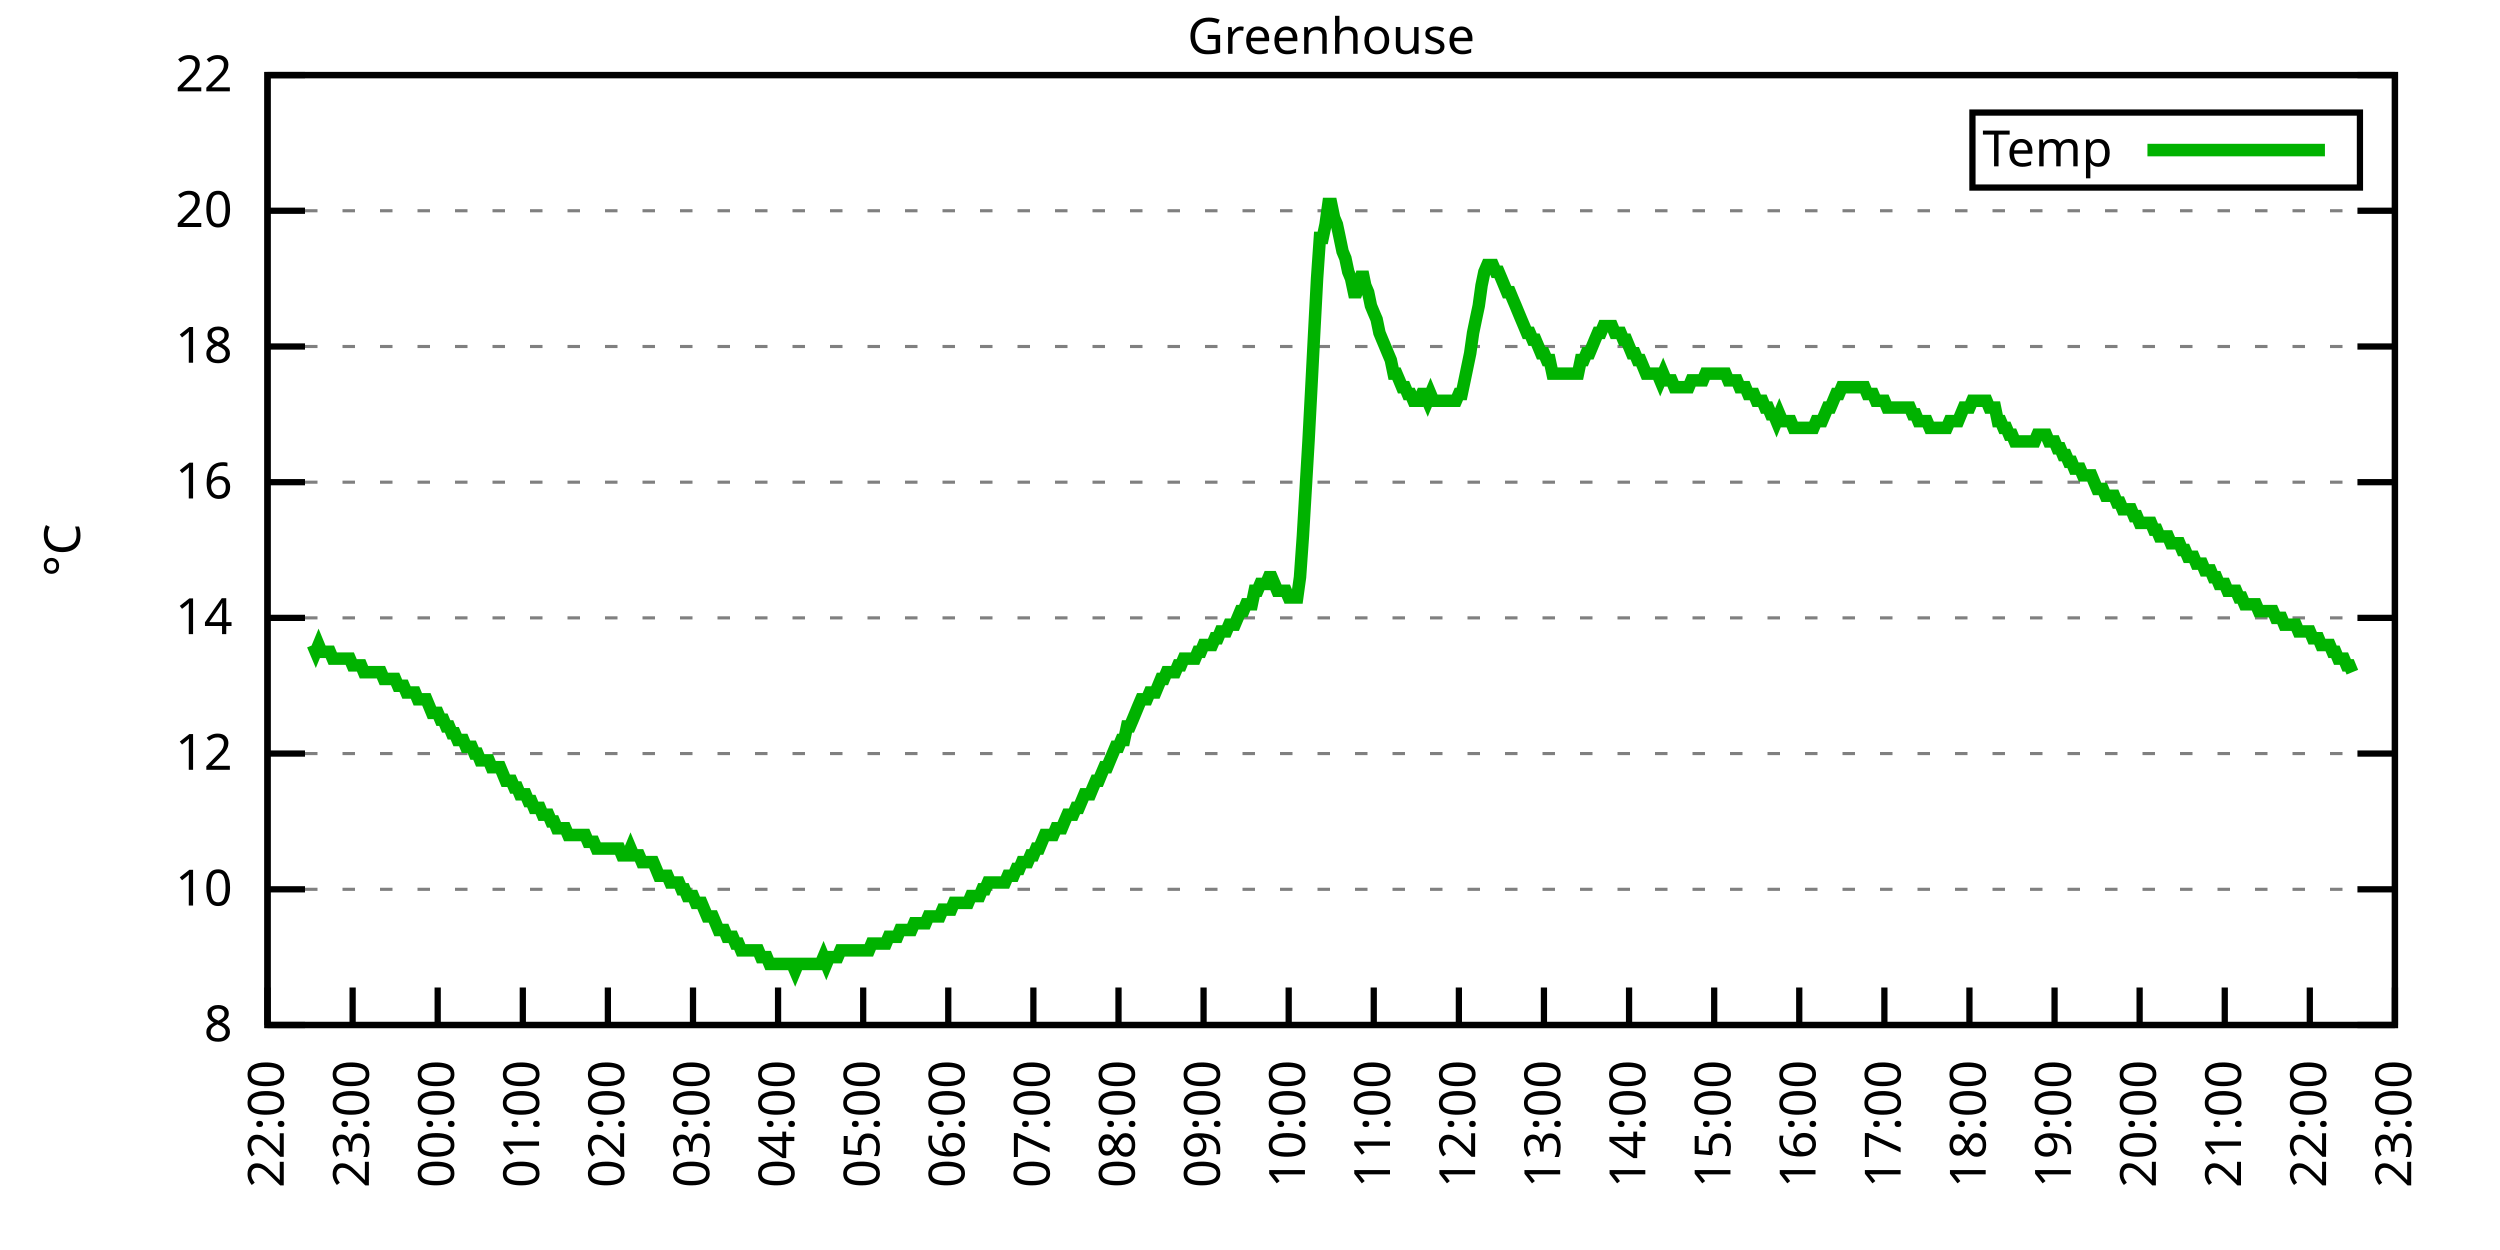
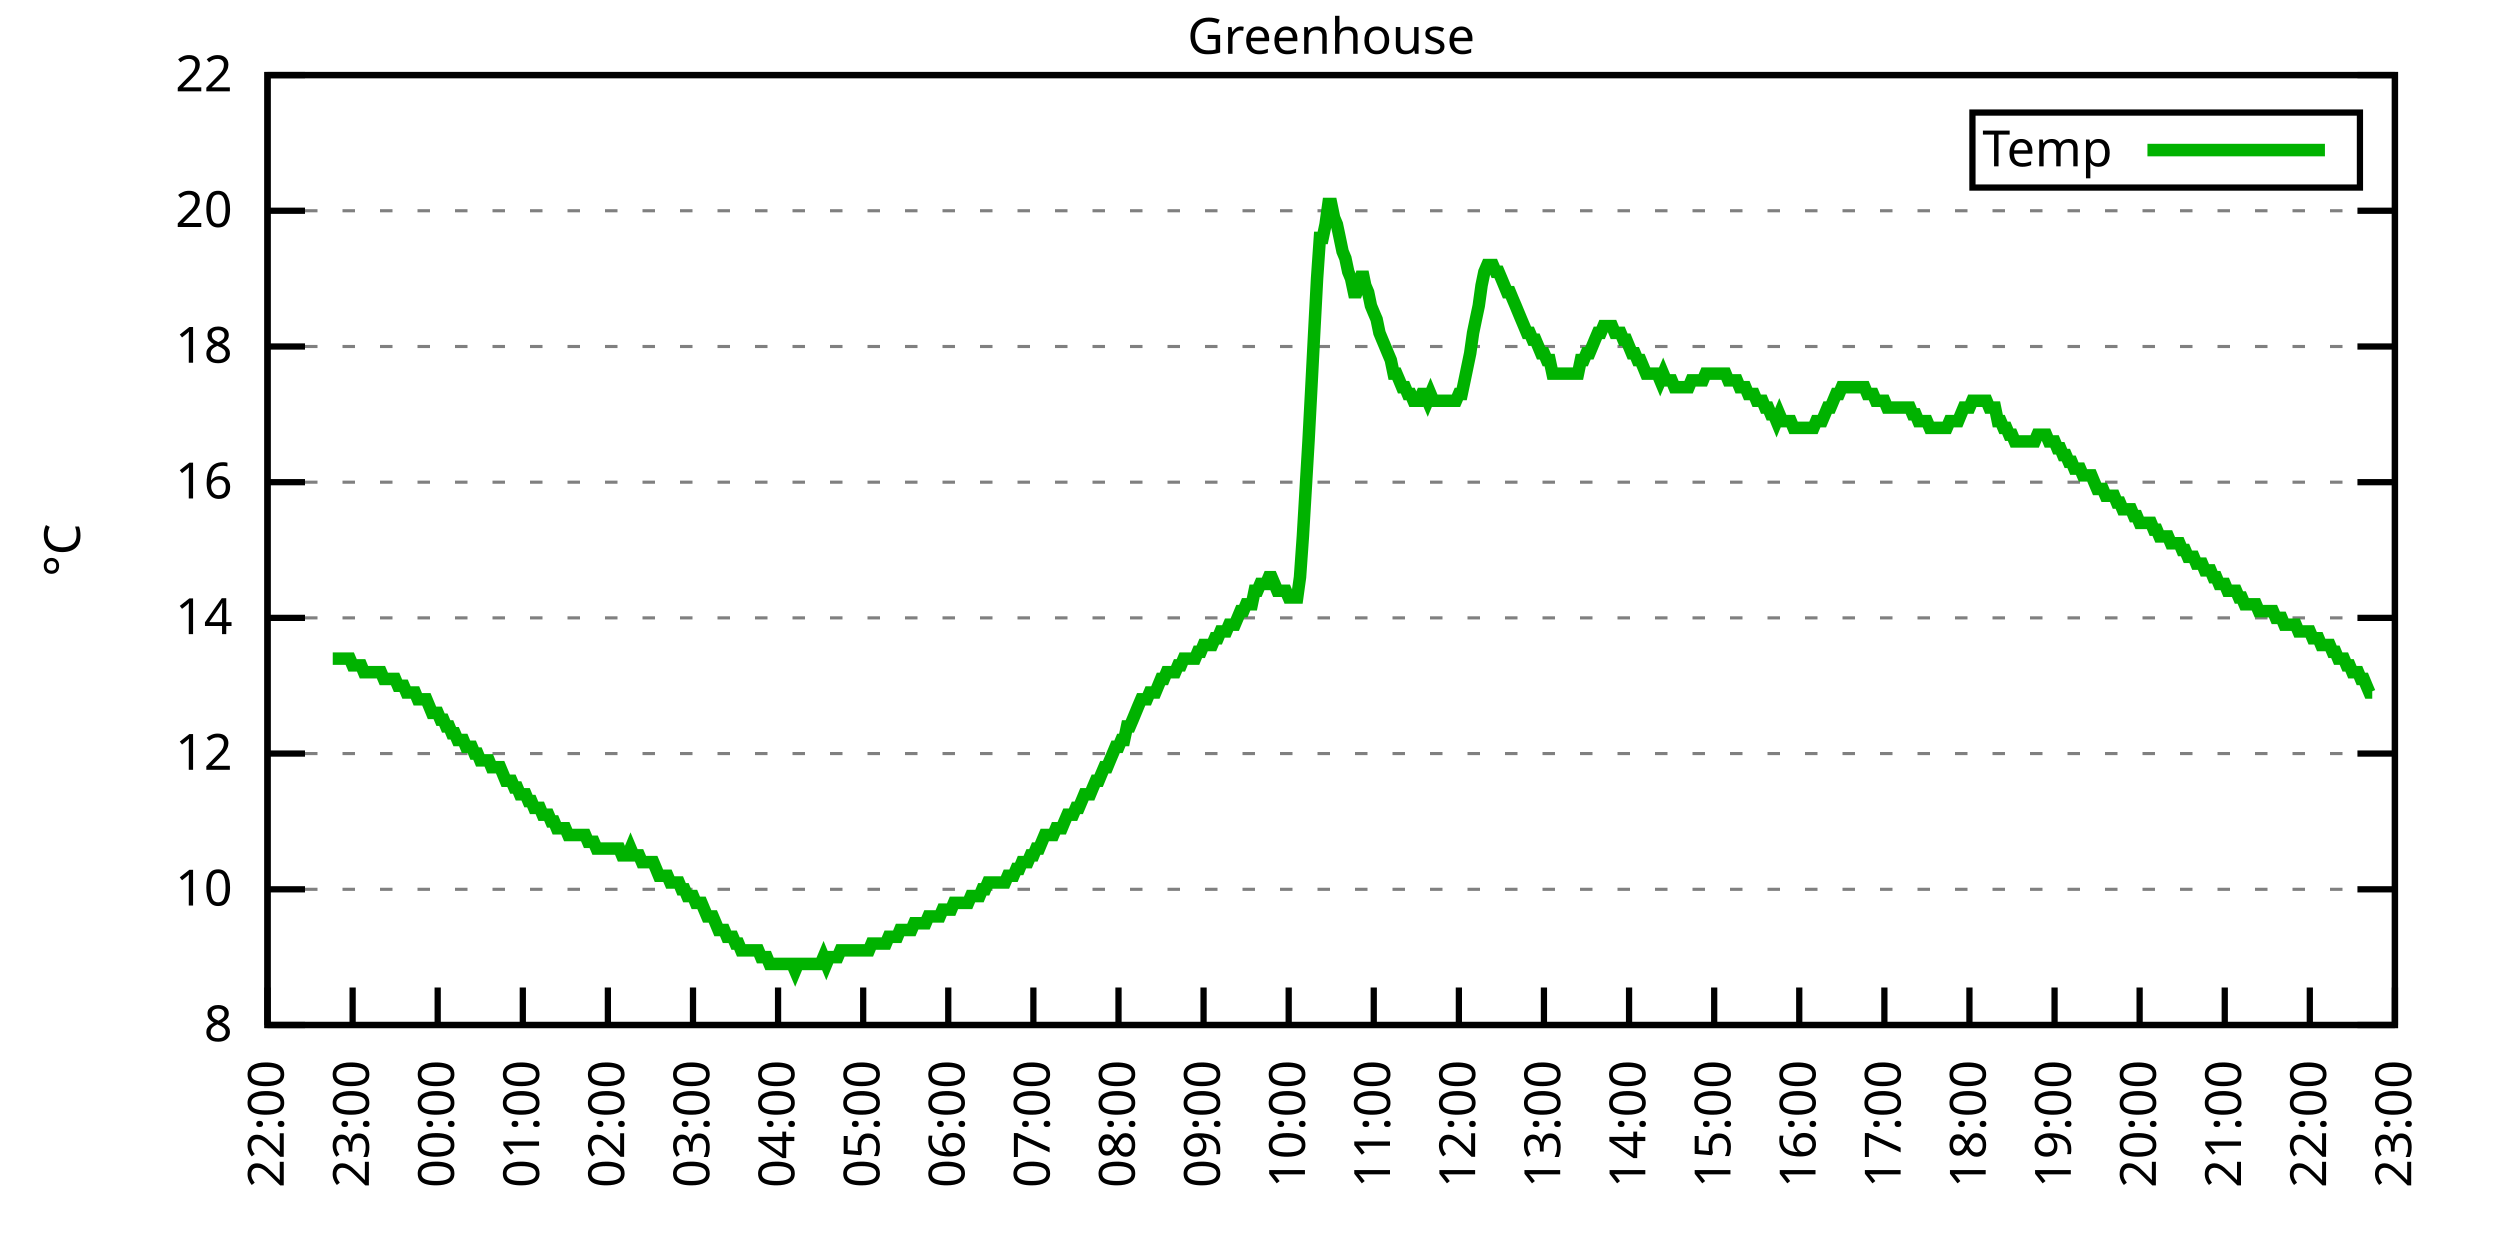
<svg xmlns="http://www.w3.org/2000/svg" xmlns:xlink="http://www.w3.org/1999/xlink" width="400" height="200" viewBox="0 0 400 200">
  <g id="gnuplot_canvas">
    <rect x="0" y="0" width="400" height="200" fill="none" />
    <defs>
      <circle id="gpDot" r="0.5" stroke-width="0.5" stroke="currentColor" />
      <path id="gpPt0" stroke-width="0.333" stroke="currentColor" d="M-1,0 h2 M0,-1 v2" />
      <path id="gpPt1" stroke-width="0.333" stroke="currentColor" d="M-1,-1 L1,1 M1,-1 L-1,1" />
      <path id="gpPt2" stroke-width="0.333" stroke="currentColor" d="M-1,0 L1,0 M0,-1 L0,1 M-1,-1 L1,1 M-1,1 L1,-1" />
      <rect id="gpPt3" stroke-width="0.333" stroke="currentColor" x="-1" y="-1" width="2" height="2" />
      <rect id="gpPt4" stroke-width="0.333" stroke="currentColor" fill="currentColor" x="-1" y="-1" width="2" height="2" />
      <circle id="gpPt5" stroke-width="0.333" stroke="currentColor" cx="0" cy="0" r="1" />
      <use xlink:href="#gpPt5" id="gpPt6" fill="currentColor" stroke="none" />
      <path id="gpPt7" stroke-width="0.333" stroke="currentColor" d="M0,-1.33 L-1.33,0.67 L1.33,0.67 z" />
      <use xlink:href="#gpPt7" id="gpPt8" fill="currentColor" stroke="none" />
      <use xlink:href="#gpPt7" id="gpPt9" stroke="currentColor" transform="rotate(180)" />
      <use xlink:href="#gpPt9" id="gpPt10" fill="currentColor" stroke="none" />
      <use xlink:href="#gpPt3" id="gpPt11" stroke="currentColor" transform="rotate(45)" />
      <use xlink:href="#gpPt11" id="gpPt12" fill="currentColor" stroke="none" />
      <path id="gpPt13" stroke-width="0.333" stroke="currentColor" d="M0,1.330 L1.265,0.411 L0.782,-1.067 L-0.782,-1.076 L-1.265,0.411 z" />
      <use xlink:href="#gpPt13" id="gpPt14" fill="currentColor" stroke="none" />
      <filter id="textbox" filterUnits="objectBoundingBox" x="0" y="0" height="1" width="1">
        <feFlood flood-color="white" flood-opacity="1" result="bgnd" />
        <feComposite in="SourceGraphic" in2="bgnd" operator="atop" />
      </filter>
      <filter id="greybox" filterUnits="objectBoundingBox" x="0" y="0" height="1" width="1">
        <feFlood flood-color="lightgrey" flood-opacity="1" result="grey" />
        <feComposite in="SourceGraphic" in2="grey" operator="atop" />
      </filter>
    </defs>
    <g fill="none" color="white" stroke="currentColor" stroke-width="1.00" stroke-linecap="butt" stroke-linejoin="miter">
</g>
    <g fill="none" color="black" stroke="currentColor" stroke-width="1.00" stroke-linecap="butt" stroke-linejoin="miter">
      <g stroke="none" shape-rendering="crispEdges">
        <polygon fill="rgb(255, 255, 255)" points="42.80,164.00 383.18,164.00 383.18,12.02 42.80,12.02 " />
      </g>
    </g>
    <g fill="none" color="black" stroke="currentColor" stroke-width="1.00" stroke-linecap="butt" stroke-linejoin="miter">
</g>
    <g fill="none" color="black" stroke="black" stroke-width="0.50" stroke-linecap="butt" stroke-linejoin="miter">
</g>
    <g fill="none" color="gray" stroke="currentColor" stroke-width="0.50" stroke-linecap="butt" stroke-linejoin="miter">
      <path stroke="gray" stroke-dasharray="2,4" class="gridline" d="M42.80,164.00 L383.19,164.00  " />
    </g>
    <g fill="none" color="gray" stroke="gray" stroke-width="1.00" stroke-linecap="butt" stroke-linejoin="miter">
</g>
    <g fill="none" color="black" stroke="currentColor" stroke-width="1.00" stroke-linecap="butt" stroke-linejoin="miter">
      <path stroke="black" d="M42.80,164.00 L48.80,164.00 M383.19,164.00 L377.19,164.00  " />
      <g transform="translate(37.20,166.60)" stroke="none" fill="black" font-family="Sans" font-size="8.00" text-anchor="end">
        <text>
          <tspan font-family="Sans"> 8</tspan>
        </text>
      </g>
    </g>
    <g fill="none" color="black" stroke="currentColor" stroke-width="1.00" stroke-linecap="butt" stroke-linejoin="miter">
</g>
    <g fill="none" color="black" stroke="black" stroke-width="0.50" stroke-linecap="butt" stroke-linejoin="miter">
</g>
    <g fill="none" color="gray" stroke="currentColor" stroke-width="0.50" stroke-linecap="butt" stroke-linejoin="miter">
      <path stroke="gray" stroke-dasharray="2,4" class="gridline" d="M42.80,142.29 L383.19,142.29  " />
    </g>
    <g fill="none" color="gray" stroke="gray" stroke-width="1.00" stroke-linecap="butt" stroke-linejoin="miter">
</g>
    <g fill="none" color="black" stroke="currentColor" stroke-width="1.00" stroke-linecap="butt" stroke-linejoin="miter">
      <path stroke="black" d="M42.80,142.29 L48.80,142.29 M383.19,142.29 L377.19,142.29  " />
      <g transform="translate(37.20,144.89)" stroke="none" fill="black" font-family="Sans" font-size="8.00" text-anchor="end">
        <text>
          <tspan font-family="Sans"> 10</tspan>
        </text>
      </g>
    </g>
    <g fill="none" color="black" stroke="currentColor" stroke-width="1.00" stroke-linecap="butt" stroke-linejoin="miter">
</g>
    <g fill="none" color="black" stroke="black" stroke-width="0.50" stroke-linecap="butt" stroke-linejoin="miter">
</g>
    <g fill="none" color="gray" stroke="currentColor" stroke-width="0.50" stroke-linecap="butt" stroke-linejoin="miter">
      <path stroke="gray" stroke-dasharray="2,4" class="gridline" d="M42.80,120.57 L383.19,120.57  " />
    </g>
    <g fill="none" color="gray" stroke="gray" stroke-width="1.00" stroke-linecap="butt" stroke-linejoin="miter">
</g>
    <g fill="none" color="black" stroke="currentColor" stroke-width="1.00" stroke-linecap="butt" stroke-linejoin="miter">
      <path stroke="black" d="M42.80,120.57 L48.80,120.57 M383.19,120.57 L377.19,120.57  " />
      <g transform="translate(37.20,123.17)" stroke="none" fill="black" font-family="Sans" font-size="8.00" text-anchor="end">
        <text>
          <tspan font-family="Sans"> 12</tspan>
        </text>
      </g>
    </g>
    <g fill="none" color="black" stroke="currentColor" stroke-width="1.00" stroke-linecap="butt" stroke-linejoin="miter">
</g>
    <g fill="none" color="black" stroke="black" stroke-width="0.50" stroke-linecap="butt" stroke-linejoin="miter">
</g>
    <g fill="none" color="gray" stroke="currentColor" stroke-width="0.50" stroke-linecap="butt" stroke-linejoin="miter">
      <path stroke="gray" stroke-dasharray="2,4" class="gridline" d="M42.80,98.86 L383.19,98.86  " />
    </g>
    <g fill="none" color="gray" stroke="gray" stroke-width="1.00" stroke-linecap="butt" stroke-linejoin="miter">
</g>
    <g fill="none" color="black" stroke="currentColor" stroke-width="1.00" stroke-linecap="butt" stroke-linejoin="miter">
      <path stroke="black" d="M42.80,98.86 L48.80,98.86 M383.19,98.86 L377.19,98.86  " />
      <g transform="translate(37.20,101.46)" stroke="none" fill="black" font-family="Sans" font-size="8.00" text-anchor="end">
        <text>
          <tspan font-family="Sans"> 14</tspan>
        </text>
      </g>
    </g>
    <g fill="none" color="black" stroke="currentColor" stroke-width="1.00" stroke-linecap="butt" stroke-linejoin="miter">
</g>
    <g fill="none" color="black" stroke="black" stroke-width="0.50" stroke-linecap="butt" stroke-linejoin="miter">
</g>
    <g fill="none" color="gray" stroke="currentColor" stroke-width="0.50" stroke-linecap="butt" stroke-linejoin="miter">
      <path stroke="gray" stroke-dasharray="2,4" class="gridline" d="M42.80,77.15 L383.19,77.15  " />
    </g>
    <g fill="none" color="gray" stroke="gray" stroke-width="1.00" stroke-linecap="butt" stroke-linejoin="miter">
</g>
    <g fill="none" color="black" stroke="currentColor" stroke-width="1.00" stroke-linecap="butt" stroke-linejoin="miter">
      <path stroke="black" d="M42.80,77.15 L48.80,77.15 M383.19,77.15 L377.19,77.15  " />
      <g transform="translate(37.20,79.75)" stroke="none" fill="black" font-family="Sans" font-size="8.00" text-anchor="end">
        <text>
          <tspan font-family="Sans"> 16</tspan>
        </text>
      </g>
    </g>
    <g fill="none" color="black" stroke="currentColor" stroke-width="1.00" stroke-linecap="butt" stroke-linejoin="miter">
</g>
    <g fill="none" color="black" stroke="black" stroke-width="0.50" stroke-linecap="butt" stroke-linejoin="miter">
</g>
    <g fill="none" color="gray" stroke="currentColor" stroke-width="0.50" stroke-linecap="butt" stroke-linejoin="miter">
      <path stroke="gray" stroke-dasharray="2,4" class="gridline" d="M42.80,55.44 L383.19,55.44  " />
    </g>
    <g fill="none" color="gray" stroke="gray" stroke-width="1.00" stroke-linecap="butt" stroke-linejoin="miter">
</g>
    <g fill="none" color="black" stroke="currentColor" stroke-width="1.00" stroke-linecap="butt" stroke-linejoin="miter">
      <path stroke="black" d="M42.80,55.44 L48.80,55.44 M383.19,55.44 L377.19,55.44  " />
      <g transform="translate(37.20,58.04)" stroke="none" fill="black" font-family="Sans" font-size="8.00" text-anchor="end">
        <text>
          <tspan font-family="Sans"> 18</tspan>
        </text>
      </g>
    </g>
    <g fill="none" color="black" stroke="currentColor" stroke-width="1.00" stroke-linecap="butt" stroke-linejoin="miter">
</g>
    <g fill="none" color="black" stroke="black" stroke-width="0.50" stroke-linecap="butt" stroke-linejoin="miter">
</g>
    <g fill="none" color="gray" stroke="currentColor" stroke-width="0.50" stroke-linecap="butt" stroke-linejoin="miter">
      <path stroke="gray" stroke-dasharray="2,4" class="gridline" d="M42.80,33.72 L383.19,33.72  " />
    </g>
    <g fill="none" color="gray" stroke="gray" stroke-width="1.00" stroke-linecap="butt" stroke-linejoin="miter">
</g>
    <g fill="none" color="black" stroke="currentColor" stroke-width="1.00" stroke-linecap="butt" stroke-linejoin="miter">
      <path stroke="black" d="M42.80,33.72 L48.80,33.72 M383.19,33.72 L377.19,33.72  " />
      <g transform="translate(37.20,36.32)" stroke="none" fill="black" font-family="Sans" font-size="8.00" text-anchor="end">
        <text>
          <tspan font-family="Sans"> 20</tspan>
        </text>
      </g>
    </g>
    <g fill="none" color="black" stroke="currentColor" stroke-width="1.00" stroke-linecap="butt" stroke-linejoin="miter">
</g>
    <g fill="none" color="black" stroke="black" stroke-width="0.50" stroke-linecap="butt" stroke-linejoin="miter">
</g>
    <g fill="none" color="gray" stroke="currentColor" stroke-width="0.50" stroke-linecap="butt" stroke-linejoin="miter">
      <path stroke="gray" stroke-dasharray="2,4" class="gridline" d="M42.80,12.01 L383.19,12.01  " />
    </g>
    <g fill="none" color="gray" stroke="gray" stroke-width="1.00" stroke-linecap="butt" stroke-linejoin="miter">
</g>
    <g fill="none" color="black" stroke="currentColor" stroke-width="1.00" stroke-linecap="butt" stroke-linejoin="miter">
      <path stroke="black" d="M42.80,12.01 L48.80,12.01 M383.19,12.01 L377.19,12.01  " />
      <g transform="translate(37.20,14.61)" stroke="none" fill="black" font-family="Sans" font-size="8.00" text-anchor="end">
        <text>
          <tspan font-family="Sans"> 22</tspan>
        </text>
      </g>
    </g>
    <g fill="none" color="black" stroke="currentColor" stroke-width="1.00" stroke-linecap="butt" stroke-linejoin="miter">
      <path stroke="black" d="M42.80,164.00 L42.80,158.00  " />
      <g transform="translate(45.40,169.60) rotate(270.00)" stroke="none" fill="black" font-family="Sans" font-size="8.00" text-anchor="end">
        <text>
          <tspan font-family="Sans">22:00</tspan>
        </text>
      </g>
    </g>
    <g fill="none" color="black" stroke="currentColor" stroke-width="1.00" stroke-linecap="butt" stroke-linejoin="miter">
      <path stroke="black" d="M56.42,164.00 L56.42,158.00  " />
      <g transform="translate(59.02,169.60) rotate(270.00)" stroke="none" fill="black" font-family="Sans" font-size="8.00" text-anchor="end">
        <text>
          <tspan font-family="Sans">23:00</tspan>
        </text>
      </g>
    </g>
    <g fill="none" color="black" stroke="currentColor" stroke-width="1.00" stroke-linecap="butt" stroke-linejoin="miter">
      <path stroke="black" d="M70.03,164.00 L70.03,158.00  " />
      <g transform="translate(72.63,169.60) rotate(270.00)" stroke="none" fill="black" font-family="Sans" font-size="8.00" text-anchor="end">
        <text>
          <tspan font-family="Sans">00:00</tspan>
        </text>
      </g>
    </g>
    <g fill="none" color="black" stroke="currentColor" stroke-width="1.00" stroke-linecap="butt" stroke-linejoin="miter">
      <path stroke="black" d="M83.65,164.00 L83.65,158.00  " />
      <g transform="translate(86.25,169.60) rotate(270.00)" stroke="none" fill="black" font-family="Sans" font-size="8.00" text-anchor="end">
        <text>
          <tspan font-family="Sans">01:00</tspan>
        </text>
      </g>
    </g>
    <g fill="none" color="black" stroke="currentColor" stroke-width="1.00" stroke-linecap="butt" stroke-linejoin="miter">
      <path stroke="black" d="M97.26,164.00 L97.26,158.00  " />
      <g transform="translate(99.86,169.60) rotate(270.00)" stroke="none" fill="black" font-family="Sans" font-size="8.00" text-anchor="end">
        <text>
          <tspan font-family="Sans">02:00</tspan>
        </text>
      </g>
    </g>
    <g fill="none" color="black" stroke="currentColor" stroke-width="1.00" stroke-linecap="butt" stroke-linejoin="miter">
      <path stroke="black" d="M110.88,164.00 L110.88,158.00  " />
      <g transform="translate(113.48,169.60) rotate(270.00)" stroke="none" fill="black" font-family="Sans" font-size="8.00" text-anchor="end">
        <text>
          <tspan font-family="Sans">03:00</tspan>
        </text>
      </g>
    </g>
    <g fill="none" color="black" stroke="currentColor" stroke-width="1.00" stroke-linecap="butt" stroke-linejoin="miter">
      <path stroke="black" d="M124.49,164.00 L124.49,158.00  " />
      <g transform="translate(127.09,169.60) rotate(270.00)" stroke="none" fill="black" font-family="Sans" font-size="8.00" text-anchor="end">
        <text>
          <tspan font-family="Sans">04:00</tspan>
        </text>
      </g>
    </g>
    <g fill="none" color="black" stroke="currentColor" stroke-width="1.00" stroke-linecap="butt" stroke-linejoin="miter">
      <path stroke="black" d="M138.11,164.00 L138.11,158.00  " />
      <g transform="translate(140.71,169.60) rotate(270.00)" stroke="none" fill="black" font-family="Sans" font-size="8.00" text-anchor="end">
        <text>
          <tspan font-family="Sans">05:00</tspan>
        </text>
      </g>
    </g>
    <g fill="none" color="black" stroke="currentColor" stroke-width="1.00" stroke-linecap="butt" stroke-linejoin="miter">
      <path stroke="black" d="M151.72,164.00 L151.72,158.00  " />
      <g transform="translate(154.32,169.60) rotate(270.00)" stroke="none" fill="black" font-family="Sans" font-size="8.00" text-anchor="end">
        <text>
          <tspan font-family="Sans">06:00</tspan>
        </text>
      </g>
    </g>
    <g fill="none" color="black" stroke="currentColor" stroke-width="1.00" stroke-linecap="butt" stroke-linejoin="miter">
      <path stroke="black" d="M165.34,164.00 L165.34,158.00  " />
      <g transform="translate(167.94,169.60) rotate(270.00)" stroke="none" fill="black" font-family="Sans" font-size="8.00" text-anchor="end">
        <text>
          <tspan font-family="Sans">07:00</tspan>
        </text>
      </g>
    </g>
    <g fill="none" color="black" stroke="currentColor" stroke-width="1.00" stroke-linecap="butt" stroke-linejoin="miter">
      <path stroke="black" d="M178.96,164.00 L178.96,158.00  " />
      <g transform="translate(181.56,169.60) rotate(270.00)" stroke="none" fill="black" font-family="Sans" font-size="8.00" text-anchor="end">
        <text>
          <tspan font-family="Sans">08:00</tspan>
        </text>
      </g>
    </g>
    <g fill="none" color="black" stroke="currentColor" stroke-width="1.00" stroke-linecap="butt" stroke-linejoin="miter">
      <path stroke="black" d="M192.57,164.00 L192.57,158.00  " />
      <g transform="translate(195.17,169.60) rotate(270.00)" stroke="none" fill="black" font-family="Sans" font-size="8.00" text-anchor="end">
        <text>
          <tspan font-family="Sans">09:00</tspan>
        </text>
      </g>
    </g>
    <g fill="none" color="black" stroke="currentColor" stroke-width="1.00" stroke-linecap="butt" stroke-linejoin="miter">
      <path stroke="black" d="M206.19,164.00 L206.19,158.00  " />
      <g transform="translate(208.79,169.60) rotate(270.00)" stroke="none" fill="black" font-family="Sans" font-size="8.00" text-anchor="end">
        <text>
          <tspan font-family="Sans">10:00</tspan>
        </text>
      </g>
    </g>
    <g fill="none" color="black" stroke="currentColor" stroke-width="1.00" stroke-linecap="butt" stroke-linejoin="miter">
      <path stroke="black" d="M219.80,164.00 L219.80,158.00  " />
      <g transform="translate(222.40,169.60) rotate(270.00)" stroke="none" fill="black" font-family="Sans" font-size="8.00" text-anchor="end">
        <text>
          <tspan font-family="Sans">11:00</tspan>
        </text>
      </g>
    </g>
    <g fill="none" color="black" stroke="currentColor" stroke-width="1.00" stroke-linecap="butt" stroke-linejoin="miter">
      <path stroke="black" d="M233.42,164.00 L233.42,158.00  " />
      <g transform="translate(236.02,169.60) rotate(270.00)" stroke="none" fill="black" font-family="Sans" font-size="8.00" text-anchor="end">
        <text>
          <tspan font-family="Sans">12:00</tspan>
        </text>
      </g>
    </g>
    <g fill="none" color="black" stroke="currentColor" stroke-width="1.00" stroke-linecap="butt" stroke-linejoin="miter">
      <path stroke="black" d="M247.03,164.00 L247.03,158.00  " />
      <g transform="translate(249.63,169.60) rotate(270.00)" stroke="none" fill="black" font-family="Sans" font-size="8.00" text-anchor="end">
        <text>
          <tspan font-family="Sans">13:00</tspan>
        </text>
      </g>
    </g>
    <g fill="none" color="black" stroke="currentColor" stroke-width="1.00" stroke-linecap="butt" stroke-linejoin="miter">
      <path stroke="black" d="M260.65,164.00 L260.65,158.00  " />
      <g transform="translate(263.25,169.60) rotate(270.00)" stroke="none" fill="black" font-family="Sans" font-size="8.00" text-anchor="end">
        <text>
          <tspan font-family="Sans">14:00</tspan>
        </text>
      </g>
    </g>
    <g fill="none" color="black" stroke="currentColor" stroke-width="1.00" stroke-linecap="butt" stroke-linejoin="miter">
      <path stroke="black" d="M274.27,164.00 L274.27,158.00  " />
      <g transform="translate(276.87,169.60) rotate(270.00)" stroke="none" fill="black" font-family="Sans" font-size="8.00" text-anchor="end">
        <text>
          <tspan font-family="Sans">15:00</tspan>
        </text>
      </g>
    </g>
    <g fill="none" color="black" stroke="currentColor" stroke-width="1.00" stroke-linecap="butt" stroke-linejoin="miter">
      <path stroke="black" d="M287.88,164.00 L287.88,158.00  " />
      <g transform="translate(290.48,169.60) rotate(270.00)" stroke="none" fill="black" font-family="Sans" font-size="8.00" text-anchor="end">
        <text>
          <tspan font-family="Sans">16:00</tspan>
        </text>
      </g>
    </g>
    <g fill="none" color="black" stroke="currentColor" stroke-width="1.00" stroke-linecap="butt" stroke-linejoin="miter">
      <path stroke="black" d="M301.50,164.00 L301.50,158.00  " />
      <g transform="translate(304.10,169.60) rotate(270.00)" stroke="none" fill="black" font-family="Sans" font-size="8.00" text-anchor="end">
        <text>
          <tspan font-family="Sans">17:00</tspan>
        </text>
      </g>
    </g>
    <g fill="none" color="black" stroke="currentColor" stroke-width="1.00" stroke-linecap="butt" stroke-linejoin="miter">
      <path stroke="black" d="M315.11,164.00 L315.11,158.00  " />
      <g transform="translate(317.71,169.60) rotate(270.00)" stroke="none" fill="black" font-family="Sans" font-size="8.00" text-anchor="end">
        <text>
          <tspan font-family="Sans">18:00</tspan>
        </text>
      </g>
    </g>
    <g fill="none" color="black" stroke="currentColor" stroke-width="1.00" stroke-linecap="butt" stroke-linejoin="miter">
      <path stroke="black" d="M328.73,164.00 L328.73,158.00  " />
      <g transform="translate(331.33,169.60) rotate(270.00)" stroke="none" fill="black" font-family="Sans" font-size="8.00" text-anchor="end">
        <text>
          <tspan font-family="Sans">19:00</tspan>
        </text>
      </g>
    </g>
    <g fill="none" color="black" stroke="currentColor" stroke-width="1.00" stroke-linecap="butt" stroke-linejoin="miter">
      <path stroke="black" d="M342.34,164.00 L342.34,158.00  " />
      <g transform="translate(344.94,169.60) rotate(270.00)" stroke="none" fill="black" font-family="Sans" font-size="8.00" text-anchor="end">
        <text>
          <tspan font-family="Sans">20:00</tspan>
        </text>
      </g>
    </g>
    <g fill="none" color="black" stroke="currentColor" stroke-width="1.00" stroke-linecap="butt" stroke-linejoin="miter">
      <path stroke="black" d="M355.96,164.00 L355.96,158.00  " />
      <g transform="translate(358.56,169.60) rotate(270.00)" stroke="none" fill="black" font-family="Sans" font-size="8.00" text-anchor="end">
        <text>
          <tspan font-family="Sans">21:00</tspan>
        </text>
      </g>
    </g>
    <g fill="none" color="black" stroke="currentColor" stroke-width="1.00" stroke-linecap="butt" stroke-linejoin="miter">
      <path stroke="black" d="M369.57,164.00 L369.57,158.00  " />
      <g transform="translate(372.17,169.60) rotate(270.00)" stroke="none" fill="black" font-family="Sans" font-size="8.00" text-anchor="end">
        <text>
          <tspan font-family="Sans">22:00</tspan>
        </text>
      </g>
    </g>
    <g fill="none" color="black" stroke="currentColor" stroke-width="1.00" stroke-linecap="butt" stroke-linejoin="miter">
      <path stroke="black" d="M383.19,164.00 L383.19,158.00  " />
      <g transform="translate(385.79,169.60) rotate(270.00)" stroke="none" fill="black" font-family="Sans" font-size="8.00" text-anchor="end">
        <text>
          <tspan font-family="Sans">23:00</tspan>
        </text>
      </g>
    </g>
    <g fill="none" color="black" stroke="currentColor" stroke-width="1.00" stroke-linecap="butt" stroke-linejoin="miter">
</g>
    <g fill="none" color="black" stroke="currentColor" stroke-width="1.00" stroke-linecap="butt" stroke-linejoin="miter">
      <path stroke="black" d="M42.80,12.01 L42.80,164.00 L383.19,164.00 L383.19,12.01 L42.80,12.01 Z  " />
    </g>
    <g fill="none" color="black" stroke="currentColor" stroke-width="1.00" stroke-linecap="butt" stroke-linejoin="miter">
</g>
    <g fill="none" color="black" stroke="currentColor" stroke-width="1.00" stroke-linecap="butt" stroke-linejoin="miter">
      <path stroke="black" d="M315.59,30.01 L315.59,18.01 L377.59,18.01 L377.59,30.01 L315.59,30.01 Z  " />
    </g>
    <g id="Greenhouse_plot_1">
      <g fill="none" color="white" stroke="black" stroke-width="2.00" stroke-linecap="butt" stroke-linejoin="miter">
</g>
      <g fill="none" color="black" stroke="currentColor" stroke-width="2.00" stroke-linecap="butt" stroke-linejoin="miter">
        <g transform="translate(337.99,26.61)" stroke="none" fill="black" font-family="Sans" font-size="8.00" text-anchor="end">
          <text>
            <tspan font-family="Sans">Temp</tspan>
          </text>
        </g>
      </g>
      <g fill="none" color="black" stroke="currentColor" stroke-width="2.00" stroke-linecap="butt" stroke-linejoin="miter">
-         <path stroke="rgb(  0, 178,   0)" d="M343.59,24.01 L371.99,24.01 M50.06,103.20 L50.52,104.29 L50.97,103.20 L51.42,104.29 L51.88,104.29 L52.33,104.29   L52.78,104.29 L53.24,105.38 L53.69,105.38 L54.15,105.38 L54.60,105.38 L55.05,105.38 L55.51,105.38 L55.96,105.38   L56.42,106.46 L56.87,106.46 L57.32,106.46 L57.78,106.46 L58.23,107.55 L58.68,107.55 L59.14,107.55 L59.59,107.55   L60.05,107.55 L60.50,107.55 L60.95,107.55 L61.41,108.63 L61.86,108.63 L62.32,108.63 L62.77,108.63 L63.22,108.63   L63.68,109.72 L64.13,109.72 L64.58,109.72 L65.04,110.80 L65.49,110.80 L65.95,110.80 L66.40,110.80 L66.85,111.89   L67.31,111.89 L67.76,111.89 L68.22,111.89 L68.67,112.97 L69.12,114.06 L69.58,114.06 L70.03,114.06 L70.49,115.15   L70.94,115.15 L71.39,116.23 L71.85,116.23 L72.30,117.32 L72.75,117.32 L73.21,118.40 L73.66,118.40 L74.12,118.40   L74.57,119.49 L75.02,119.49 L75.48,119.49 L75.93,120.57 L76.39,120.57 L76.84,121.66 L77.29,121.66 L77.75,121.66   L78.20,121.66 L78.65,122.75 L79.11,122.75 L79.56,122.75 L80.02,122.75 L80.47,123.83 L80.92,124.92 L81.38,124.92   L81.83,124.92 L82.29,126.00 L82.74,126.00 L83.19,127.09 L83.65,127.09 L84.10,127.09 L84.55,128.17 L85.01,128.17   L85.46,129.26 L85.92,129.26 L86.37,129.26 L86.82,130.35 L87.28,130.35 L87.73,130.35 L88.19,131.43 L88.64,131.43   L89.09,132.52 L89.55,132.52 L90.00,132.52 L90.45,132.52 L90.91,133.60 L91.36,133.60 L91.82,133.60 L92.27,133.60   L92.72,133.60 L93.18,133.60 L93.63,133.60 L94.09,134.69 L94.54,134.69 L94.99,134.69 L95.45,135.77 L95.90,135.77   L96.35,135.77 L96.81,135.77 L97.26,135.77 L97.72,135.77 L98.17,135.77 L98.62,135.77 L99.08,135.77 L99.53,136.86   L99.99,136.86 L100.44,136.86 L100.89,135.77 L101.35,136.86 L101.80,136.86 L102.25,136.86 L102.71,137.94 L103.16,137.94   L103.62,137.94 L104.07,137.94 L104.52,137.94 L104.98,139.03 L105.43,140.12 L105.89,140.12 L106.34,140.12 L106.79,140.12   L107.25,141.20 L107.70,141.20 L108.15,141.20 L108.61,141.20 L109.06,142.29 L109.52,142.29 L109.97,143.37 L110.42,143.37   L110.88,143.37 L111.33,144.46 L111.79,144.46 L112.24,144.46 L112.69,145.54 L113.15,146.63 L113.60,146.63 L114.05,146.63   L114.51,147.72 L114.96,148.80 L115.42,148.80 L115.87,148.80 L116.32,149.89 L116.78,149.89 L117.23,149.89 L117.69,150.97   L118.14,150.97 L118.59,152.06 L119.05,152.06 L119.50,152.06 L119.96,152.06 L120.41,152.06 L120.86,152.06 L121.32,152.06   L121.77,153.14 L122.22,153.14 L122.68,153.14 L123.13,154.23 L123.59,154.23 L124.04,154.23 L124.49,154.23 L124.95,154.23   L125.40,154.23 L125.86,154.23 L126.31,154.23 L126.76,154.23 L127.22,155.31 L127.67,154.23 L128.12,154.23 L128.58,154.23   L129.03,154.23 L129.49,154.23 L129.94,154.23 L130.39,154.23 L130.85,154.23 L131.30,154.23 L131.76,153.14 L132.21,154.23   L132.66,153.14 L133.12,153.14 L133.57,153.14 L134.02,153.14 L134.48,152.06 L134.93,152.06 L135.39,152.06 L135.84,152.06   L136.29,152.06 L136.75,152.06 L137.20,152.06 L137.66,152.06 L138.11,152.06 L138.56,152.06 L139.02,152.06 L139.47,150.97   L139.92,150.97 L140.38,150.97 L140.83,150.97 L141.29,150.97 L141.74,150.97 L142.19,149.89 L142.65,149.89 L143.10,149.89   L143.56,149.89 L144.01,148.80 L144.46,148.80 L144.92,148.80 L145.37,148.80 L145.82,148.80 L146.28,147.72 L146.73,147.72   L147.19,147.72 L147.64,147.72 L148.09,147.72 L148.55,146.63 L149.00,146.63 L149.46,146.63 L149.91,146.63 L150.36,146.63   L150.82,145.54 L151.27,145.54 L151.72,145.54 L152.18,145.54 L152.63,144.46 L153.09,144.46 L153.54,144.46 L153.99,144.46   L154.45,144.46 L154.90,144.46 L155.36,143.37 L155.81,143.37 L156.26,143.37 L156.72,143.37 L157.17,142.29 L157.62,142.29   L158.08,141.20 L158.53,141.20 L158.99,141.20 L159.44,141.20 L159.89,141.20 L160.35,141.20 L160.80,141.20 L161.26,140.12   L161.71,140.12 L162.16,140.12 L162.62,139.03 L163.07,139.03 L163.52,137.94 L163.98,137.94 L164.43,137.94 L164.89,136.86   L165.34,136.86 L165.79,135.77 L166.25,135.77 L166.70,134.69 L167.16,133.60 L167.61,133.60 L168.06,133.60 L168.52,133.60   L168.97,132.52 L169.43,132.52 L169.88,132.52 L170.33,131.43 L170.79,130.35 L171.24,130.35 L171.69,130.35 L172.15,129.26   L172.60,129.26 L173.06,128.17 L173.51,127.09 L173.96,127.09 L174.42,127.09 L174.87,126.00 L175.33,124.92 L175.78,124.92   L176.23,123.83 L176.69,122.75 L177.14,122.75 L177.59,121.66 L178.05,120.57 L178.50,119.49 L178.96,119.49 L179.41,118.40   L179.86,118.40 L180.32,116.23 L180.77,116.23 L181.23,115.15 L181.68,114.06 L182.13,112.97 L182.59,111.89 L183.04,111.89   L183.49,111.89 L183.95,110.80 L184.40,110.80 L184.86,110.80 L185.31,109.72 L185.76,108.63 L186.22,108.63 L186.67,107.55   L187.13,107.55 L187.58,107.55 L188.03,107.55 L188.49,106.46 L188.94,106.46 L189.39,105.38 L189.85,105.38 L190.30,105.38   L190.76,105.38 L191.21,105.38 L191.66,104.29 L192.12,104.29 L192.57,103.20 L193.03,103.20 L193.48,103.20 L193.93,103.20   L194.39,102.12 L194.84,102.12 L195.29,101.03 L195.75,101.03 L196.20,101.03 L196.66,99.95 L197.11,99.95 L197.56,99.95   L198.02,98.86 L198.47,97.78 L198.93,97.78 L199.38,96.69 L199.83,96.69 L200.29,96.69 L200.74,94.52 L201.19,94.52   L201.65,93.43 L202.10,93.43 L202.56,93.43 L203.01,92.35 L203.46,92.35 L203.92,93.43 L204.37,94.52 L204.83,94.52   L205.28,94.52 L205.73,94.52 L206.19,95.60 L206.64,95.60 L207.09,95.60 L207.55,95.60 L208.00,92.35 L208.46,85.83   L208.91,78.23 L209.36,70.63 L209.82,61.95 L210.27,53.26 L210.73,44.58 L211.18,38.07 L211.63,38.07 L212.09,35.89   L212.54,32.64 L213.00,32.64 L213.45,34.81 L213.90,35.89 L214.36,38.07 L214.81,40.24 L215.26,41.32 L215.72,43.49   L216.17,44.58 L216.63,46.75 L217.08,46.75 L217.53,45.66 L217.99,43.49 L218.44,45.66 L218.90,46.75 L219.35,48.92   L219.80,50.01 L220.26,51.09 L220.71,53.26 L221.16,54.35 L221.62,55.44 L222.07,56.52 L222.53,57.61 L222.98,59.78   L223.43,59.78 L223.89,60.86 L224.34,61.95 L224.80,61.95 L225.25,63.04 L225.70,63.04 L226.16,64.12 L226.61,64.12   L227.06,64.12 L227.52,63.04 L227.97,63.04 L228.43,64.12 L228.88,63.04 L229.33,64.12 L229.79,64.12 L230.24,64.12   L230.70,64.12 L231.15,64.12 L231.60,64.12 L232.06,64.12 L232.51,64.12 L232.96,64.12 L233.42,63.04 L233.87,63.04   L234.33,60.86 L234.78,58.69 L235.23,56.52 L235.69,53.26 L236.14,51.09 L236.60,48.92 L237.05,45.66 L237.50,43.49   L237.96,42.41 L238.41,42.41 L238.86,42.41 L239.32,43.49 L239.77,43.49 L240.23,44.58 L240.68,45.66 L241.13,46.75   L241.59,46.75 L242.04,47.84 L242.50,48.92 L242.95,50.01 L243.40,51.09 L243.86,52.18 L244.31,53.26 L244.76,53.26   L245.22,54.35 L245.67,54.35 L246.13,55.44 L246.58,56.52 L247.03,56.52 L247.49,57.61 L247.94,57.61 L248.40,59.78   L248.85,59.78 L249.30,59.78 L249.76,59.78 L250.21,59.78 L250.66,59.78 L251.12,59.78 L251.57,59.78 L252.03,59.78   L252.48,59.78 L252.93,57.61 L253.39,57.61 L253.84,56.52 L254.30,56.52 L254.75,55.44 L255.20,54.35 L255.66,53.26   L256.11,53.26 L256.56,52.18 L257.02,52.18 L257.47,52.18 L257.93,52.18 L258.38,53.26 L258.83,53.26 L259.29,53.26   L259.74,54.35 L260.20,54.35 L260.65,55.44 L261.10,56.52 L261.56,56.52 L262.01,57.61 L262.47,57.61 L262.92,58.69   L263.37,59.78 L263.83,59.78 L264.28,59.78 L264.73,59.78 L265.19,59.78 L265.64,60.86 L266.10,59.78 L266.55,60.86   L267.00,60.86 L267.46,60.86 L267.91,61.95 L268.37,61.95 L268.82,61.95 L269.27,61.95 L269.73,61.95 L270.18,61.95   L270.63,60.86 L271.09,60.86 L271.54,60.86 L272.00,60.86 L272.45,60.86 L272.90,59.78 L273.36,59.78 L273.81,59.78   L274.27,59.78 L274.72,59.78 L275.17,59.78 L275.63,59.78 L276.08,59.78 L276.53,60.86 L276.99,60.86 L277.44,60.86   L277.90,60.86 L278.35,61.95 L278.80,61.95 L279.26,61.95 L279.71,63.04 L280.17,63.04 L280.62,63.04 L281.07,64.12   L281.53,64.12 L281.98,64.12 L282.43,65.21 L282.89,65.21 L283.34,66.29 L283.80,66.29 L284.25,67.38 L284.70,66.29   L285.16,67.38 L285.61,67.38 L286.07,67.38 L286.52,67.38 L286.97,68.46 L287.43,68.46 L287.88,68.46 L288.33,68.46   L288.79,68.46 L289.24,68.46 L289.70,68.46 L290.15,68.46 L290.60,67.38 L291.06,67.38 L291.51,67.38 L291.97,66.29   L292.42,65.21 L292.87,65.21 L293.33,64.12 L293.78,63.04 L294.23,63.04 L294.69,61.95 L295.14,61.95 L295.60,61.95   L296.05,61.95 L296.50,61.95 L296.96,61.95 L297.41,61.95 L297.87,61.95 L298.32,61.95 L298.77,63.04 L299.23,63.04   L299.68,63.04 L300.13,64.12 L300.59,64.12 L301.04,64.12 L301.50,64.12 L301.95,65.21 L302.40,65.21 L302.86,65.21   L303.31,65.21 L303.77,65.21 L304.22,65.21 L304.67,65.21 L305.13,65.21 L305.58,65.21 L306.03,66.29 L306.49,66.29   L306.94,67.38 L307.40,67.38 L307.85,67.38 L308.30,67.38 L308.76,68.46 L309.21,68.46 L309.67,68.46 L310.12,68.46   L310.57,68.46 L311.03,68.46 L311.48,68.46 L311.94,67.38 L312.39,67.38 L312.84,67.38 L313.30,67.38 L313.75,66.29   L314.20,65.21 L314.66,65.21 L315.11,65.21 L315.57,64.12 L316.02,64.12 L316.47,64.12 L316.93,64.12 L317.38,64.12   L317.84,64.12 L318.29,65.21 L318.74,65.21 L319.20,65.21 L319.65,67.38 L320.10,67.38 L320.56,68.46 L321.01,68.46   L321.47,69.55 L321.92,69.55 L322.37,70.63 L322.83,70.63 L323.28,70.63 L323.74,70.63 L324.19,70.63 L324.64,70.63   L325.10,70.63 L325.55,70.63 L326.00,69.55 L326.46,69.55 L326.91,69.55 L327.37,69.55 L327.82,70.63 L328.27,70.63   L328.73,70.63 L329.18,71.72 L329.64,71.72 L330.09,72.81 L330.54,72.81 L331.00,73.89 L331.45,73.89 L331.90,74.98   L332.36,74.98 L332.81,74.98 L333.27,76.06 L333.72,76.06 L334.17,76.06 L334.63,76.06 L335.08,77.15 L335.54,78.23   L335.99,78.23 L336.44,78.23 L336.90,79.32 L337.35,79.32 L337.80,79.32 L338.26,79.32 L338.71,80.41 L339.17,80.41   L339.62,81.49 L340.07,81.49 L340.53,81.49 L340.98,81.49 L341.44,82.58 L341.89,82.58 L342.34,83.66 L342.80,83.66   L343.25,83.66 L343.70,83.66 L344.16,83.66 L344.61,84.75 L345.07,84.75 L345.52,85.83 L345.97,85.83 L346.43,85.83   L346.88,85.83 L347.34,86.92 L347.79,86.92 L348.24,86.92 L348.70,86.92 L349.15,88.00 L349.60,88.00 L350.06,89.09   L350.51,89.09 L350.97,89.09 L351.42,90.18 L351.87,90.18 L352.33,90.18 L352.78,91.26 L353.24,91.26 L353.69,91.26   L354.14,92.35 L354.60,92.35 L355.05,93.43 L355.50,93.43 L355.96,93.43 L356.41,94.52 L356.87,94.52 L357.32,94.52   L357.77,94.52 L358.23,95.60 L358.68,95.60 L359.14,96.69 L359.59,96.69 L360.04,96.69 L360.50,96.69 L360.95,96.69   L361.41,97.78 L361.86,97.78 L362.31,97.78 L362.77,97.78 L363.22,97.78 L363.67,97.78 L364.13,98.86 L364.58,98.86   L365.04,98.86 L365.49,99.95 L365.94,99.95 L366.40,99.95 L366.85,99.95 L367.31,99.95 L367.76,101.03 L368.21,101.03   L368.67,101.03 L369.12,101.03 L369.57,101.03 L370.03,102.12 L370.48,102.12 L370.94,102.12 L371.39,103.20 L371.84,103.20   L372.30,103.20 L372.75,103.20 L373.21,104.29 L373.66,104.29 L374.11,105.38 L374.57,105.38 L375.02,105.38 L375.47,106.46   L375.93,106.46 L376.38,107.55  " />
+         <path stroke="rgb(  0, 178,   0)" d="M343.59,24.01 L371.99,24.01 M53.24,105.38 L53.69,105.38 L54.15,105.38 L54.60,105.38 L55.05,105.38 L55.51,105.38   L55.96,105.38 L56.42,106.46 L56.87,106.46 L57.32,106.46 L57.78,106.46 L58.23,107.55 L58.68,107.55 L59.14,107.55   L59.59,107.55 L60.05,107.55 L60.50,107.55 L60.95,107.55 L61.41,108.63 L61.86,108.63 L62.32,108.63 L62.77,108.63   L63.22,108.63 L63.68,109.72 L64.13,109.72 L64.58,109.72 L65.04,110.80 L65.49,110.80 L65.95,110.80 L66.40,110.80   L66.85,111.89 L67.31,111.89 L67.76,111.89 L68.22,111.89 L68.67,112.97 L69.12,114.06 L69.58,114.06 L70.03,114.06   L70.49,115.15 L70.94,115.15 L71.39,116.23 L71.85,116.23 L72.30,117.32 L72.75,117.32 L73.21,118.40 L73.66,118.40   L74.12,118.40 L74.57,119.49 L75.02,119.49 L75.48,119.49 L75.93,120.57 L76.39,120.57 L76.84,121.66 L77.29,121.66   L77.75,121.66 L78.20,121.66 L78.65,122.75 L79.11,122.75 L79.56,122.75 L80.02,122.75 L80.47,123.83 L80.92,124.92   L81.38,124.92 L81.83,124.92 L82.29,126.00 L82.74,126.00 L83.19,127.09 L83.65,127.09 L84.10,127.09 L84.55,128.17   L85.01,128.17 L85.46,129.26 L85.92,129.26 L86.37,129.26 L86.82,130.35 L87.28,130.35 L87.73,130.35 L88.19,131.43   L88.64,131.43 L89.09,132.52 L89.55,132.52 L90.00,132.52 L90.45,132.52 L90.91,133.60 L91.36,133.60 L91.82,133.60   L92.27,133.60 L92.72,133.60 L93.18,133.60 L93.63,133.60 L94.09,134.69 L94.54,134.69 L94.99,134.69 L95.45,135.77   L95.90,135.77 L96.35,135.77 L96.81,135.77 L97.26,135.77 L97.72,135.77 L98.17,135.77 L98.62,135.77 L99.08,135.77   L99.53,136.86 L99.99,136.86 L100.44,136.86 L100.89,135.77 L101.35,136.86 L101.80,136.86 L102.25,136.86 L102.71,137.94   L103.16,137.94 L103.62,137.94 L104.07,137.94 L104.52,137.94 L104.98,139.03 L105.43,140.12 L105.89,140.12 L106.34,140.12   L106.79,140.12 L107.25,141.20 L107.70,141.20 L108.15,141.20 L108.61,141.20 L109.06,142.29 L109.52,142.29 L109.97,143.37   L110.42,143.37 L110.88,143.37 L111.33,144.46 L111.79,144.46 L112.24,144.46 L112.69,145.54 L113.15,146.63 L113.60,146.63   L114.05,146.63 L114.51,147.72 L114.96,148.80 L115.42,148.80 L115.87,148.80 L116.32,149.89 L116.78,149.89 L117.23,149.89   L117.69,150.97 L118.14,150.97 L118.59,152.06 L119.05,152.06 L119.50,152.06 L119.96,152.06 L120.41,152.06 L120.86,152.06   L121.32,152.06 L121.77,153.14 L122.22,153.14 L122.68,153.14 L123.13,154.23 L123.59,154.23 L124.04,154.23 L124.49,154.23   L124.95,154.23 L125.40,154.23 L125.86,154.23 L126.31,154.23 L126.76,154.23 L127.22,155.31 L127.67,154.23 L128.12,154.23   L128.58,154.23 L129.03,154.23 L129.49,154.23 L129.94,154.23 L130.39,154.23 L130.85,154.23 L131.30,154.23 L131.76,153.14   L132.21,154.23 L132.66,153.14 L133.12,153.14 L133.57,153.14 L134.02,153.14 L134.48,152.06 L134.93,152.06 L135.39,152.06   L135.84,152.06 L136.29,152.06 L136.75,152.06 L137.20,152.06 L137.66,152.06 L138.11,152.06 L138.56,152.06 L139.02,152.06   L139.47,150.97 L139.92,150.97 L140.38,150.97 L140.83,150.97 L141.29,150.97 L141.74,150.97 L142.19,149.89 L142.65,149.89   L143.10,149.89 L143.56,149.89 L144.01,148.80 L144.46,148.80 L144.92,148.80 L145.37,148.80 L145.82,148.80 L146.28,147.72   L146.73,147.72 L147.19,147.72 L147.64,147.72 L148.09,147.72 L148.55,146.63 L149.00,146.63 L149.46,146.63 L149.91,146.63   L150.36,146.63 L150.82,145.54 L151.27,145.54 L151.72,145.54 L152.18,145.54 L152.63,144.46 L153.09,144.46 L153.54,144.46   L153.99,144.46 L154.45,144.46 L154.90,144.46 L155.36,143.37 L155.81,143.37 L156.26,143.37 L156.72,143.37 L157.17,142.29   L157.62,142.29 L158.08,141.20 L158.53,141.20 L158.99,141.20 L159.44,141.20 L159.89,141.20 L160.35,141.20 L160.80,141.20   L161.26,140.12 L161.71,140.12 L162.16,140.12 L162.62,139.03 L163.07,139.03 L163.52,137.94 L163.98,137.94 L164.43,137.94   L164.89,136.86 L165.34,136.86 L165.79,135.77 L166.25,135.77 L166.70,134.69 L167.16,133.60 L167.61,133.60 L168.06,133.60   L168.52,133.60 L168.97,132.52 L169.43,132.52 L169.88,132.52 L170.33,131.43 L170.79,130.35 L171.24,130.35 L171.69,130.35   L172.15,129.26 L172.60,129.26 L173.06,128.17 L173.51,127.09 L173.96,127.09 L174.42,127.09 L174.87,126.00 L175.33,124.92   L175.78,124.92 L176.23,123.83 L176.69,122.75 L177.14,122.75 L177.59,121.66 L178.05,120.57 L178.50,119.49 L178.96,119.49   L179.41,118.40 L179.86,118.40 L180.32,116.23 L180.77,116.23 L181.23,115.15 L181.68,114.06 L182.13,112.97 L182.59,111.89   L183.04,111.89 L183.49,111.89 L183.95,110.80 L184.40,110.80 L184.86,110.80 L185.31,109.72 L185.76,108.63 L186.22,108.63   L186.67,107.55 L187.13,107.55 L187.58,107.55 L188.03,107.55 L188.49,106.46 L188.94,106.46 L189.39,105.38 L189.85,105.38   L190.30,105.38 L190.76,105.38 L191.21,105.38 L191.66,104.29 L192.12,104.29 L192.57,103.20 L193.03,103.20 L193.48,103.20   L193.93,103.20 L194.39,102.12 L194.84,102.12 L195.29,101.03 L195.75,101.03 L196.20,101.03 L196.66,99.95 L197.11,99.95   L197.56,99.95 L198.02,98.86 L198.47,97.78 L198.93,97.78 L199.38,96.69 L199.83,96.69 L200.29,96.69 L200.74,94.52   L201.19,94.52 L201.65,93.43 L202.10,93.43 L202.56,93.43 L203.01,92.35 L203.46,92.35 L203.92,93.43 L204.37,94.52   L204.83,94.52 L205.28,94.52 L205.73,94.52 L206.19,95.60 L206.64,95.60 L207.09,95.60 L207.55,95.60 L208.00,92.35   L208.46,85.83 L208.91,78.23 L209.36,70.63 L209.82,61.95 L210.27,53.26 L210.73,44.58 L211.18,38.07 L211.63,38.07   L212.09,35.89 L212.54,32.64 L213.00,32.64 L213.45,34.81 L213.90,35.89 L214.36,38.07 L214.81,40.24 L215.26,41.32   L215.72,43.49 L216.17,44.58 L216.63,46.75 L217.08,46.75 L217.53,45.66 L217.99,43.49 L218.44,45.66 L218.90,46.75   L219.35,48.92 L219.80,50.01 L220.26,51.09 L220.71,53.26 L221.16,54.35 L221.62,55.44 L222.07,56.52 L222.53,57.61   L222.98,59.78 L223.43,59.78 L223.89,60.86 L224.34,61.95 L224.80,61.95 L225.25,63.04 L225.70,63.04 L226.16,64.12   L226.61,64.12 L227.06,64.12 L227.52,63.04 L227.97,63.04 L228.43,64.12 L228.88,63.04 L229.33,64.12 L229.79,64.12   L230.24,64.12 L230.70,64.12 L231.15,64.12 L231.60,64.12 L232.06,64.12 L232.51,64.12 L232.96,64.12 L233.42,63.04   L233.87,63.04 L234.33,60.86 L234.78,58.69 L235.23,56.52 L235.69,53.26 L236.14,51.09 L236.60,48.92 L237.05,45.66   L237.50,43.49 L237.96,42.41 L238.41,42.41 L238.86,42.41 L239.32,43.49 L239.77,43.49 L240.23,44.58 L240.68,45.66   L241.13,46.75 L241.59,46.75 L242.04,47.84 L242.50,48.92 L242.95,50.01 L243.40,51.09 L243.86,52.18 L244.31,53.26   L244.76,53.26 L245.22,54.35 L245.67,54.35 L246.13,55.44 L246.58,56.52 L247.03,56.52 L247.49,57.61 L247.94,57.61   L248.40,59.78 L248.85,59.78 L249.30,59.78 L249.76,59.78 L250.21,59.78 L250.66,59.78 L251.12,59.78 L251.57,59.78   L252.03,59.78 L252.48,59.78 L252.93,57.61 L253.39,57.61 L253.84,56.52 L254.30,56.52 L254.75,55.44 L255.20,54.35   L255.66,53.26 L256.11,53.26 L256.56,52.18 L257.02,52.18 L257.47,52.18 L257.93,52.18 L258.38,53.26 L258.83,53.26   L259.29,53.26 L259.74,54.35 L260.20,54.35 L260.65,55.44 L261.10,56.52 L261.56,56.52 L262.01,57.61 L262.47,57.61   L262.92,58.69 L263.37,59.78 L263.83,59.78 L264.28,59.78 L264.73,59.78 L265.19,59.78 L265.64,60.86 L266.10,59.78   L266.55,60.86 L267.00,60.86 L267.46,60.86 L267.91,61.95 L268.37,61.95 L268.82,61.95 L269.27,61.95 L269.73,61.95   L270.18,61.95 L270.63,60.86 L271.09,60.86 L271.54,60.86 L272.00,60.86 L272.45,60.86 L272.90,59.78 L273.36,59.78   L273.81,59.78 L274.27,59.78 L274.72,59.78 L275.17,59.78 L275.63,59.78 L276.08,59.78 L276.53,60.86 L276.99,60.86   L277.44,60.86 L277.90,60.86 L278.35,61.95 L278.80,61.95 L279.26,61.95 L279.71,63.04 L280.17,63.04 L280.62,63.04   L281.07,64.12 L281.53,64.12 L281.98,64.12 L282.43,65.21 L282.89,65.21 L283.34,66.29 L283.80,66.29 L284.25,67.38   L284.70,66.29 L285.16,67.38 L285.61,67.38 L286.07,67.38 L286.52,67.38 L286.97,68.46 L287.43,68.46 L287.88,68.46   L288.33,68.46 L288.79,68.46 L289.24,68.46 L289.70,68.46 L290.15,68.46 L290.60,67.38 L291.06,67.38 L291.51,67.38   L291.97,66.29 L292.42,65.21 L292.87,65.21 L293.33,64.12 L293.78,63.04 L294.23,63.04 L294.69,61.95 L295.14,61.95   L295.60,61.95 L296.05,61.95 L296.50,61.95 L296.96,61.95 L297.41,61.95 L297.87,61.95 L298.32,61.95 L298.77,63.04   L299.23,63.04 L299.68,63.04 L300.13,64.12 L300.59,64.12 L301.04,64.12 L301.50,64.12 L301.95,65.21 L302.40,65.21   L302.86,65.21 L303.31,65.21 L303.77,65.21 L304.22,65.21 L304.67,65.21 L305.13,65.21 L305.58,65.21 L306.03,66.29   L306.49,66.29 L306.94,67.38 L307.40,67.38 L307.85,67.38 L308.30,67.38 L308.76,68.46 L309.21,68.46 L309.67,68.46   L310.12,68.46 L310.57,68.46 L311.03,68.46 L311.48,68.46 L311.94,67.38 L312.39,67.38 L312.84,67.38 L313.30,67.38   L313.75,66.29 L314.20,65.21 L314.66,65.21 L315.11,65.21 L315.57,64.12 L316.02,64.12 L316.47,64.12 L316.93,64.12   L317.38,64.12 L317.84,64.12 L318.29,65.21 L318.74,65.21 L319.20,65.21 L319.65,67.38 L320.10,67.38 L320.56,68.46   L321.01,68.46 L321.47,69.55 L321.92,69.55 L322.37,70.63 L322.83,70.63 L323.28,70.63 L323.74,70.63 L324.19,70.63   L324.64,70.63 L325.10,70.63 L325.55,70.63 L326.00,69.55 L326.46,69.55 L326.91,69.55 L327.37,69.55 L327.82,70.63   L328.27,70.63 L328.73,70.63 L329.18,71.72 L329.64,71.72 L330.09,72.81 L330.54,72.81 L331.00,73.89 L331.45,73.89   L331.90,74.98 L332.36,74.98 L332.81,74.98 L333.27,76.06 L333.72,76.06 L334.17,76.06 L334.63,76.06 L335.08,77.15   L335.54,78.23 L335.99,78.23 L336.44,78.23 L336.90,79.32 L337.35,79.32 L337.80,79.32 L338.26,79.32 L338.71,80.41   L339.17,80.41 L339.62,81.49 L340.07,81.49 L340.53,81.49 L340.98,81.49 L341.44,82.58 L341.89,82.58 L342.34,83.66   L342.80,83.66 L343.25,83.66 L343.70,83.66 L344.16,83.66 L344.61,84.75 L345.07,84.75 L345.52,85.83 L345.97,85.83   L346.43,85.83 L346.88,85.83 L347.34,86.92 L347.79,86.92 L348.24,86.92 L348.70,86.92 L349.15,88.00 L349.60,88.00   L350.06,89.09 L350.51,89.09 L350.97,89.09 L351.42,90.18 L351.87,90.18 L352.33,90.18 L352.78,91.26 L353.24,91.26   L353.69,91.26 L354.14,92.35 L354.60,92.35 L355.05,93.43 L355.50,93.43 L355.96,93.43 L356.41,94.52 L356.87,94.52   L357.32,94.52 L357.77,94.52 L358.23,95.60 L358.68,95.60 L359.14,96.69 L359.59,96.69 L360.04,96.69 L360.50,96.69   L360.95,96.69 L361.41,97.78 L361.86,97.78 L362.31,97.78 L362.77,97.78 L363.22,97.78 L363.67,97.78 L364.13,98.86   L364.58,98.86 L365.04,98.86 L365.49,99.95 L365.94,99.95 L366.40,99.95 L366.85,99.95 L367.31,99.95 L367.76,101.03   L368.21,101.03 L368.67,101.03 L369.12,101.03 L369.57,101.03 L370.03,102.12 L370.48,102.12 L370.94,102.12 L371.39,103.20   L371.84,103.20 L372.30,103.20 L372.75,103.20 L373.21,104.29 L373.66,104.29 L374.11,105.38 L374.57,105.38 L375.02,105.38   L375.47,106.46 L375.93,106.46 L376.38,107.55 L376.84,107.55 L377.29,107.55 L377.74,108.63 L378.20,108.63 L378.65,109.72   L379.11,110.80 L379.56,110.80  " />
      </g>
    </g>
    <g fill="none" color="black" stroke="currentColor" stroke-width="2.00" stroke-linecap="butt" stroke-linejoin="miter">
</g>
    <g fill="none" color="black" stroke="black" stroke-width="1.00" stroke-linecap="butt" stroke-linejoin="miter">
</g>
    <g fill="none" color="black" stroke="currentColor" stroke-width="1.00" stroke-linecap="butt" stroke-linejoin="miter">
      <path stroke="black" d="M42.80,12.01 L42.80,164.00 L383.19,164.00 L383.19,12.01 L42.80,12.01 Z  " />
      <g transform="translate(12.80,88.01) rotate(270.00)" stroke="none" fill="black" font-family="Sans" font-size="8.00" text-anchor="middle">
        <text>
          <tspan font-family="Sans">°C</tspan>
        </text>
      </g>
    </g>
    <g fill="none" color="black" stroke="currentColor" stroke-width="1.00" stroke-linecap="butt" stroke-linejoin="miter">
</g>
    <g fill="none" color="black" stroke="currentColor" stroke-width="1.00" stroke-linecap="butt" stroke-linejoin="miter">
      <g transform="translate(212.99,8.61)" stroke="none" fill="black" font-family="Sans" font-size="8.00" text-anchor="middle">
        <text>
          <tspan font-family="Sans">Greenhouse</tspan>
        </text>
      </g>
    </g>
    <g fill="none" color="black" stroke="currentColor" stroke-width="1.00" stroke-linecap="butt" stroke-linejoin="miter">
</g>
  </g>
</svg>
